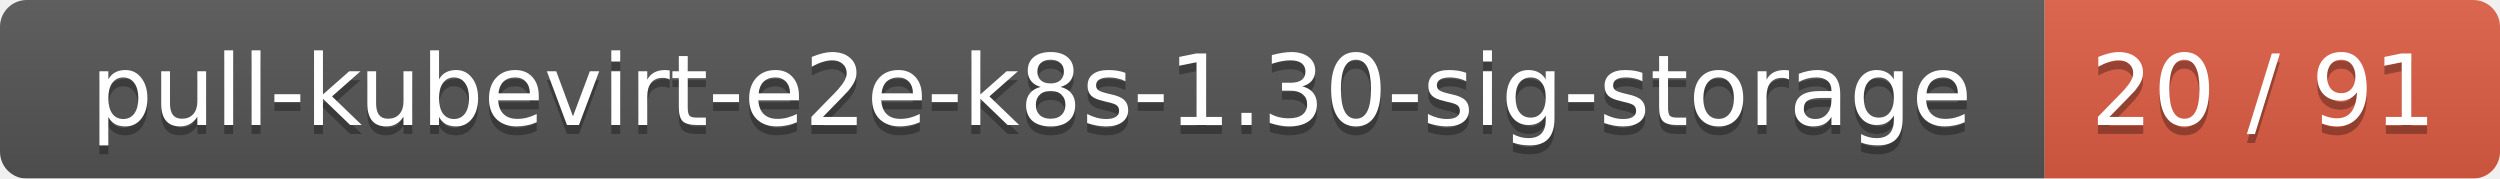
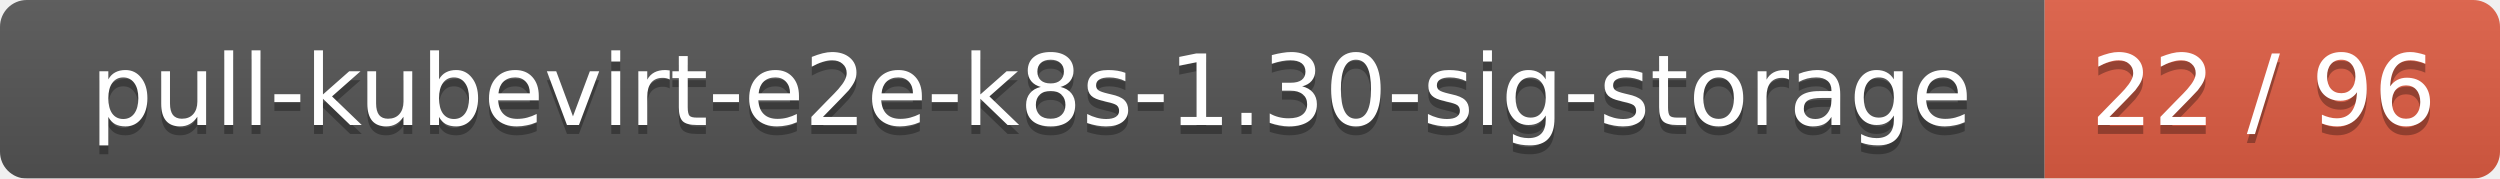
<svg xmlns="http://www.w3.org/2000/svg" width="280" height="20">
  <linearGradient id="smooth" x2="0" y2="100%">
    <stop offset="0" stop-color="#bbb" stop-opacity=".1" />
    <stop offset="1" stop-opacity=".1" />
  </linearGradient>
  <mask id="round">
    <rect width="280" height="20" rx="3" fill="#fff" />
  </mask>
  <g mask="url(#round)">
    <rect width="229" height="20" fill="#555" />
    <rect x="229" width="51" height="20" fill="#e05d44" />
    <rect width="280" height="20" fill="url(#smooth)" />
  </g>
  <g fill="#fff" text-anchor="middle" font-family="DejaVu Sans,Verdana,Geneva,sans-serif" font-size="11">
    <text x="115.5" y="15" fill="#010101" fill-opacity=".3">pull-kubevirt-e2e-k8s-1.30-sig-storage</text>
    <text x="115.5" y="14">pull-kubevirt-e2e-k8s-1.30-sig-storage</text>
-     <text x="253.5" y="15" fill="#010101" fill-opacity=".3">20 / 91</text>
-     <text x="253.5" y="14">20 / 91</text>
+     <text x="253.5" y="15" fill="#010101" fill-opacity=".3">22 / 96</text>
+     <text x="253.5" y="14">22 / 96</text>
  </g>
</svg>
